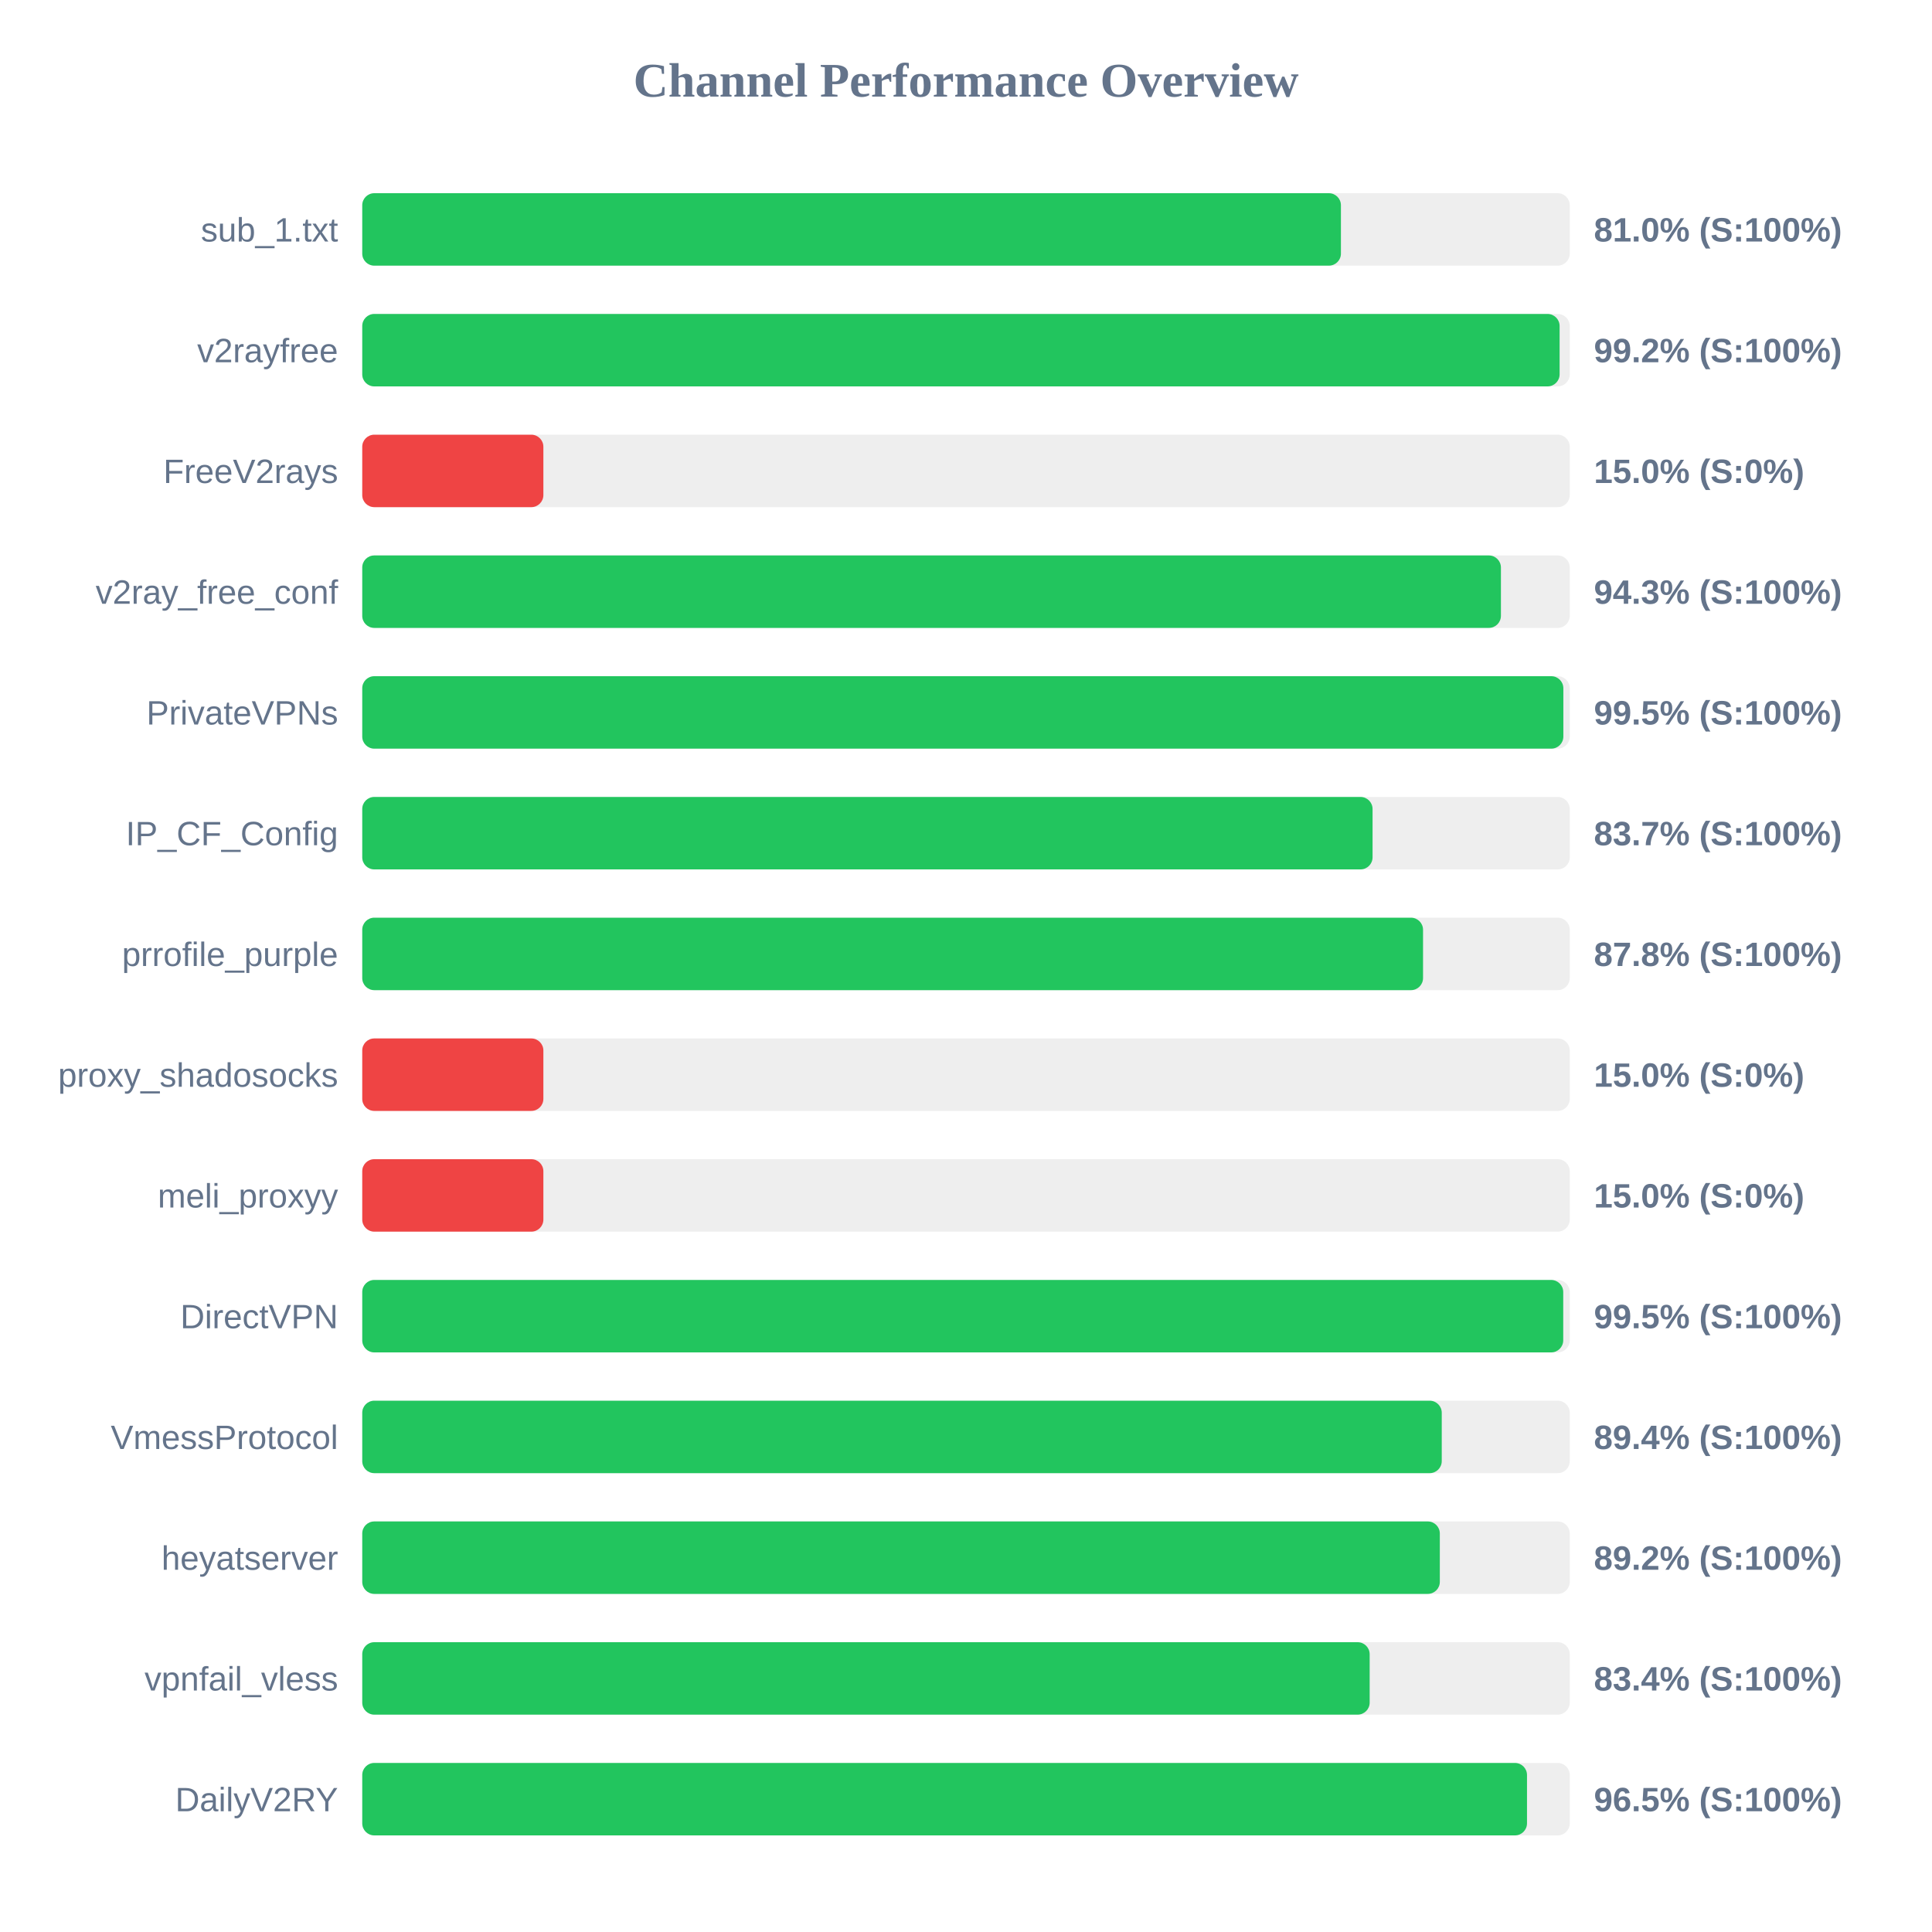
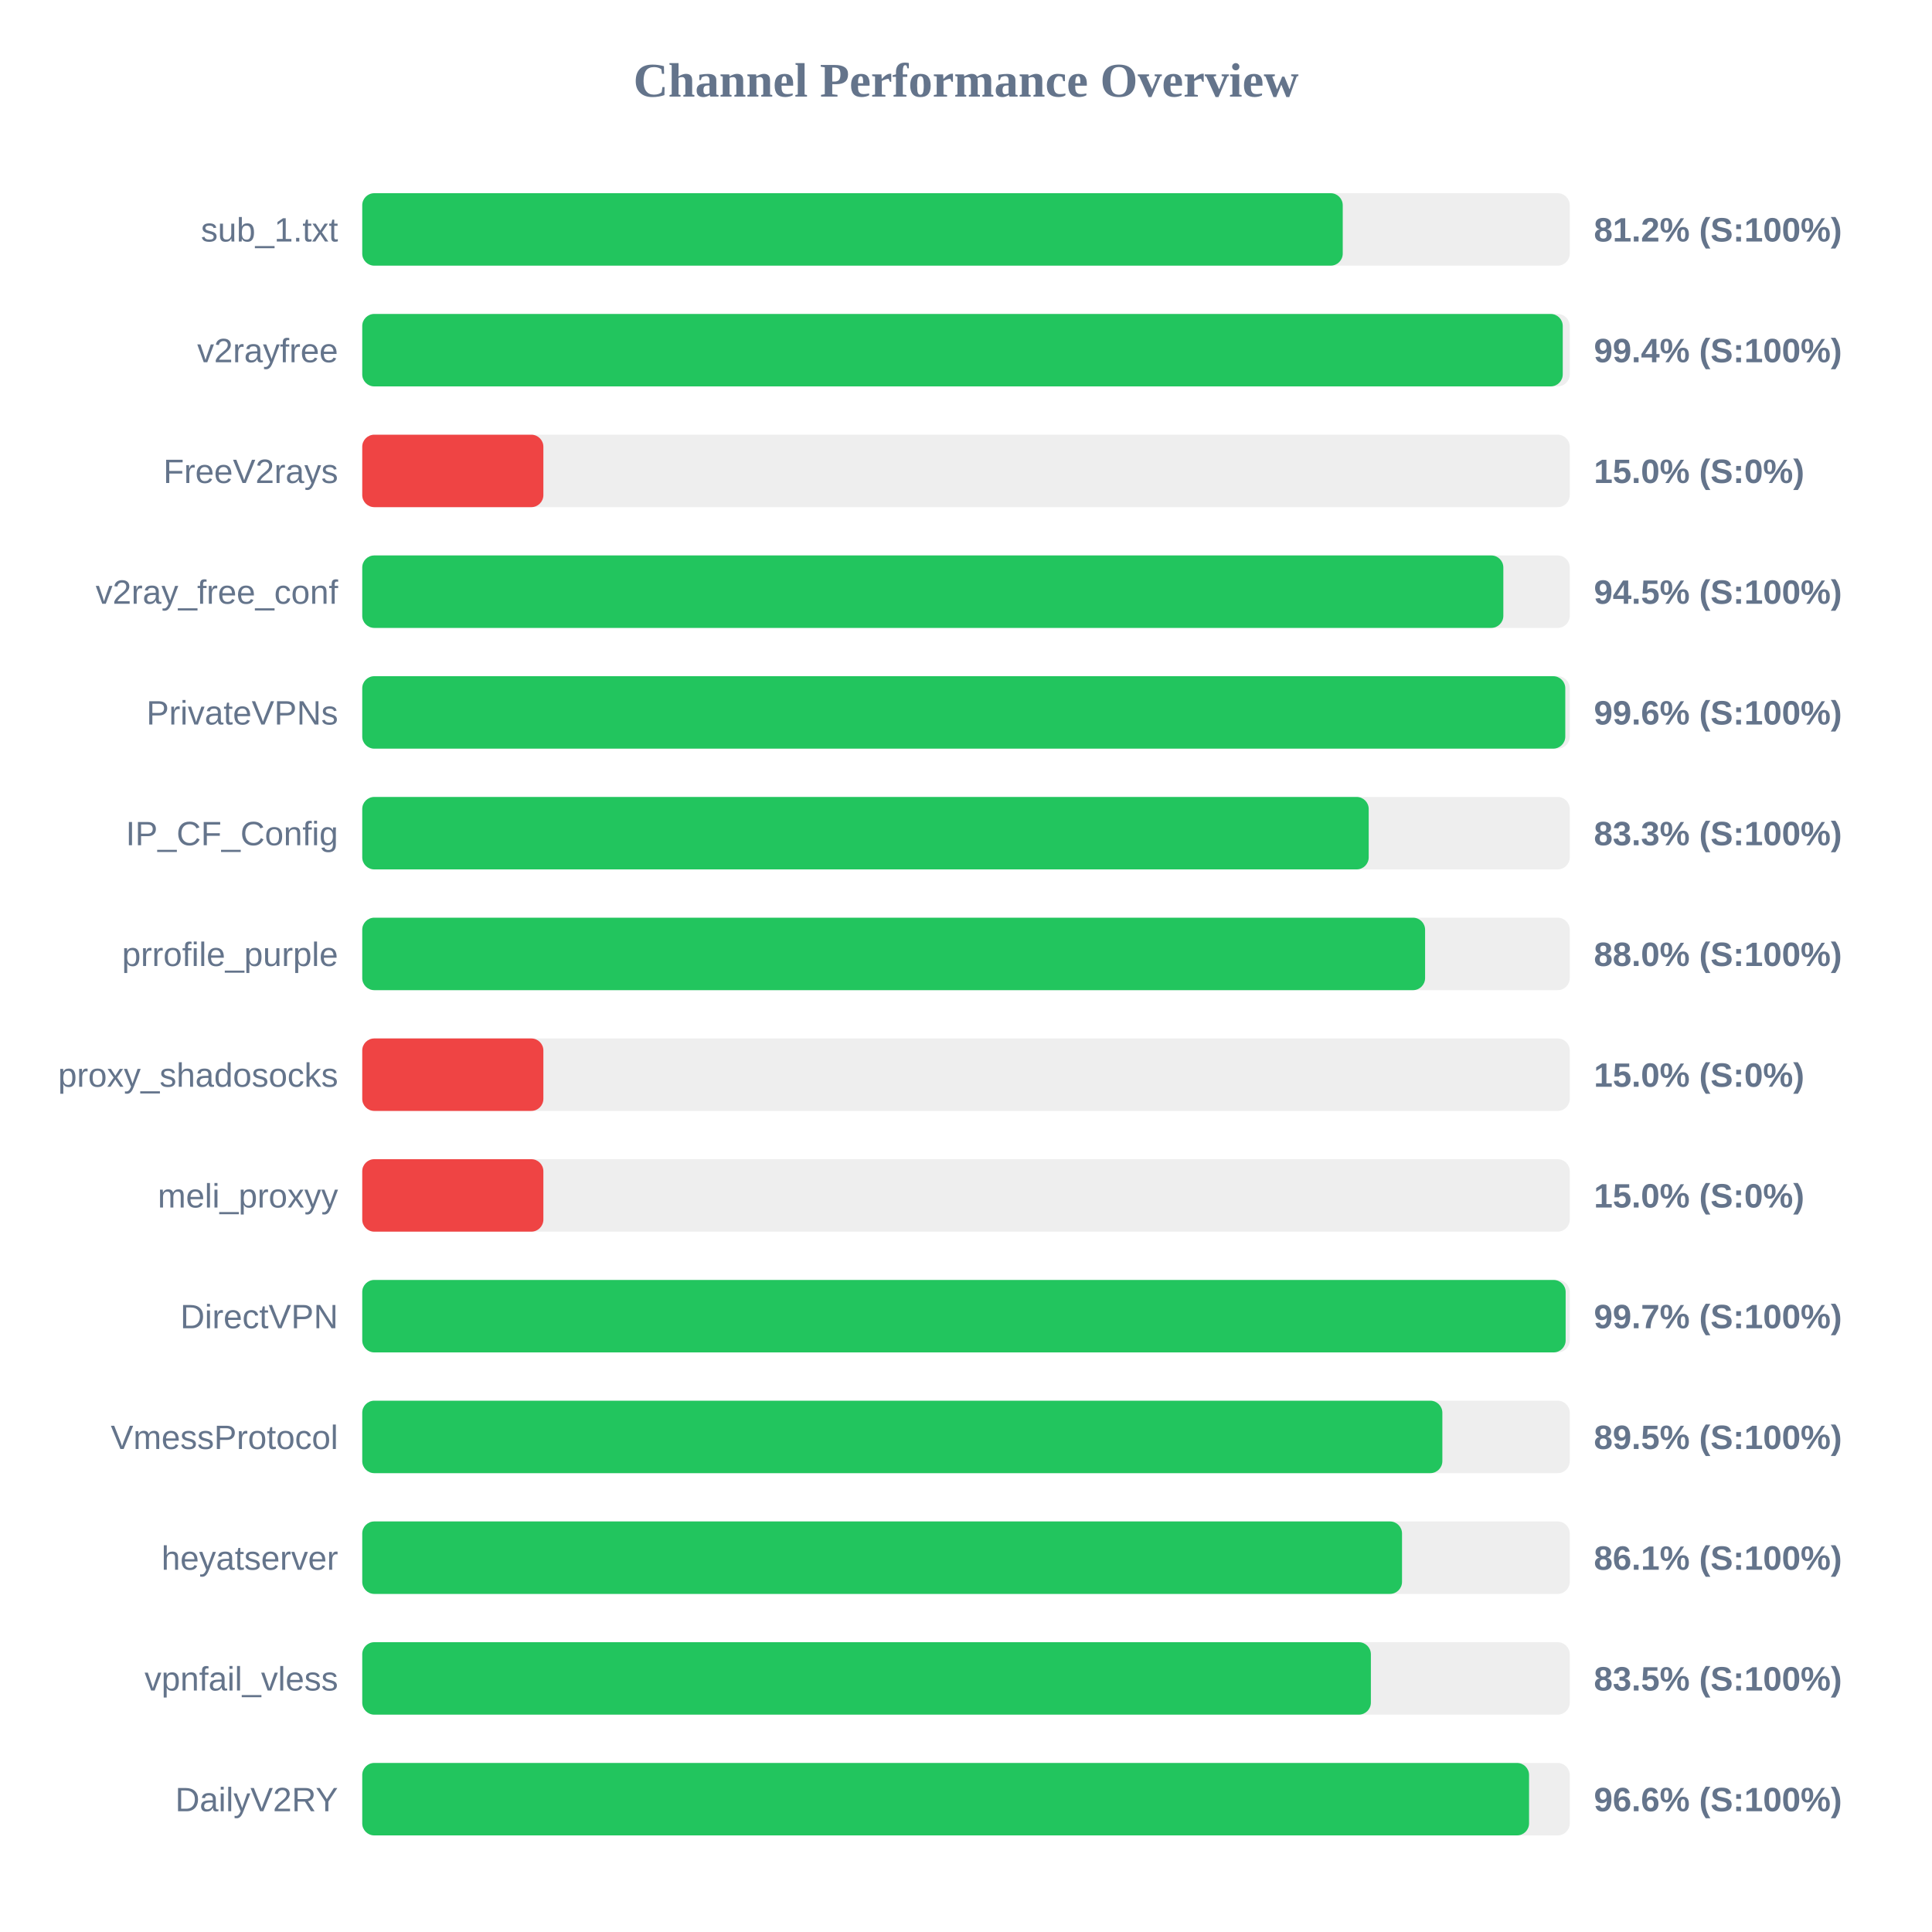
<svg xmlns="http://www.w3.org/2000/svg" width="800" height="800" version="1.1">
  <style>
        .row { font: 14px Arial; fill: #64748b; }
        .score { font: bold 14px Arial; fill: #64748b; }
    </style>
  <text x="400" y="40" text-anchor="middle" font-size="20px" font-weight="bold" fill="#64748b">Channel Performance Overview</text>
  <rect x="150" y="80" width="500" height="30" fill="#eee" rx="5" />
-   <rect x="150" y="80" width="405.25" height="30" fill="#22c55e" rx="5" />
+   <rect x="150" y="80" width="406.0" height="30" fill="#22c55e" rx="5" />
  <text x="140" y="100" text-anchor="end" class="row">sub_1.txt</text>
-   <text x="660" y="100" text-anchor="start" class="score">81.0% (S:100%)</text>
+   <text x="660" y="100" text-anchor="start" class="score">81.2% (S:100%)</text>
  <rect x="150" y="130" width="500" height="30" fill="#eee" rx="5" />
-   <rect x="150" y="130" width="495.8" height="30" fill="#22c55e" rx="5" />
+   <rect x="150" y="130" width="497.1" height="30" fill="#22c55e" rx="5" />
  <text x="140" y="150" text-anchor="end" class="row">v2rayfree</text>
-   <text x="660" y="150" text-anchor="start" class="score">99.2% (S:100%)</text>
+   <text x="660" y="150" text-anchor="start" class="score">99.4% (S:100%)</text>
  <rect x="150" y="180" width="500" height="30" fill="#eee" rx="5" />
  <rect x="150" y="180" width="75.0" height="30" fill="#ef4444" rx="5" />
  <text x="140" y="200" text-anchor="end" class="row">FreeV2rays</text>
  <text x="660" y="200" text-anchor="start" class="score">15.0% (S:0%)</text>
  <rect x="150" y="230" width="500" height="30" fill="#eee" rx="5" />
-   <rect x="150" y="230" width="471.5" height="30" fill="#22c55e" rx="5" />
+   <rect x="150" y="230" width="472.5" height="30" fill="#22c55e" rx="5" />
  <text x="140" y="250" text-anchor="end" class="row">v2ray_free_conf</text>
-   <text x="660" y="250" text-anchor="start" class="score">94.3% (S:100%)</text>
+   <text x="660" y="250" text-anchor="start" class="score">94.5% (S:100%)</text>
  <rect x="150" y="280" width="500" height="30" fill="#eee" rx="5" />
-   <rect x="150" y="280" width="497.35" height="30" fill="#22c55e" rx="5" />
+   <rect x="150" y="280" width="498.15" height="30" fill="#22c55e" rx="5" />
  <text x="140" y="300" text-anchor="end" class="row">PrivateVPNs</text>
-   <text x="660" y="300" text-anchor="start" class="score">99.5% (S:100%)</text>
+   <text x="660" y="300" text-anchor="start" class="score">99.6% (S:100%)</text>
  <rect x="150" y="330" width="500" height="30" fill="#eee" rx="5" />
-   <rect x="150" y="330" width="418.35" height="30" fill="#22c55e" rx="5" />
+   <rect x="150" y="330" width="416.75" height="30" fill="#22c55e" rx="5" />
  <text x="140" y="350" text-anchor="end" class="row">IP_CF_Config</text>
-   <text x="660" y="350" text-anchor="start" class="score">83.7% (S:100%)</text>
+   <text x="660" y="350" text-anchor="start" class="score">83.3% (S:100%)</text>
  <rect x="150" y="380" width="500" height="30" fill="#eee" rx="5" />
-   <rect x="150" y="380" width="439.25" height="30" fill="#22c55e" rx="5" />
+   <rect x="150" y="380" width="440.1" height="30" fill="#22c55e" rx="5" />
  <text x="140" y="400" text-anchor="end" class="row">prrofile_purple</text>
-   <text x="660" y="400" text-anchor="start" class="score">87.8% (S:100%)</text>
+   <text x="660" y="400" text-anchor="start" class="score">88.0% (S:100%)</text>
  <rect x="150" y="430" width="500" height="30" fill="#eee" rx="5" />
  <rect x="150" y="430" width="75.0" height="30" fill="#ef4444" rx="5" />
  <text x="140" y="450" text-anchor="end" class="row">proxy_shadosocks</text>
  <text x="660" y="450" text-anchor="start" class="score">15.0% (S:0%)</text>
  <rect x="150" y="480" width="500" height="30" fill="#eee" rx="5" />
  <rect x="150" y="480" width="75.0" height="30" fill="#ef4444" rx="5" />
  <text x="140" y="500" text-anchor="end" class="row">meli_proxyy</text>
  <text x="660" y="500" text-anchor="start" class="score">15.0% (S:0%)</text>
  <rect x="150" y="530" width="500" height="30" fill="#eee" rx="5" />
-   <rect x="150" y="530" width="497.3" height="30" fill="#22c55e" rx="5" />
+   <rect x="150" y="530" width="498.3" height="30" fill="#22c55e" rx="5" />
  <text x="140" y="550" text-anchor="end" class="row">DirectVPN</text>
-   <text x="660" y="550" text-anchor="start" class="score">99.5% (S:100%)</text>
+   <text x="660" y="550" text-anchor="start" class="score">99.7% (S:100%)</text>
  <rect x="150" y="580" width="500" height="30" fill="#eee" rx="5" />
-   <rect x="150" y="580" width="447.0" height="30" fill="#22c55e" rx="5" />
+   <rect x="150" y="580" width="447.25" height="30" fill="#22c55e" rx="5" />
  <text x="140" y="600" text-anchor="end" class="row">VmessProtocol</text>
-   <text x="660" y="600" text-anchor="start" class="score">89.4% (S:100%)</text>
+   <text x="660" y="600" text-anchor="start" class="score">89.5% (S:100%)</text>
  <rect x="150" y="630" width="500" height="30" fill="#eee" rx="5" />
-   <rect x="150" y="630" width="446.2" height="30" fill="#22c55e" rx="5" />
+   <rect x="150" y="630" width="430.55" height="30" fill="#22c55e" rx="5" />
  <text x="140" y="650" text-anchor="end" class="row">heyatserver</text>
-   <text x="660" y="650" text-anchor="start" class="score">89.2% (S:100%)</text>
+   <text x="660" y="650" text-anchor="start" class="score">86.1% (S:100%)</text>
  <rect x="150" y="680" width="500" height="30" fill="#eee" rx="5" />
-   <rect x="150" y="680" width="417.15" height="30" fill="#22c55e" rx="5" />
+   <rect x="150" y="680" width="417.65" height="30" fill="#22c55e" rx="5" />
  <text x="140" y="700" text-anchor="end" class="row">vpnfail_vless</text>
-   <text x="660" y="700" text-anchor="start" class="score">83.4% (S:100%)</text>
+   <text x="660" y="700" text-anchor="start" class="score">83.5% (S:100%)</text>
  <rect x="150" y="730" width="500" height="30" fill="#eee" rx="5" />
-   <rect x="150" y="730" width="482.3" height="30" fill="#22c55e" rx="5" />
+   <rect x="150" y="730" width="483.15" height="30" fill="#22c55e" rx="5" />
  <text x="140" y="750" text-anchor="end" class="row">DailyV2RY</text>
-   <text x="660" y="750" text-anchor="start" class="score">96.5% (S:100%)</text>
+   <text x="660" y="750" text-anchor="start" class="score">96.6% (S:100%)</text>
</svg>
